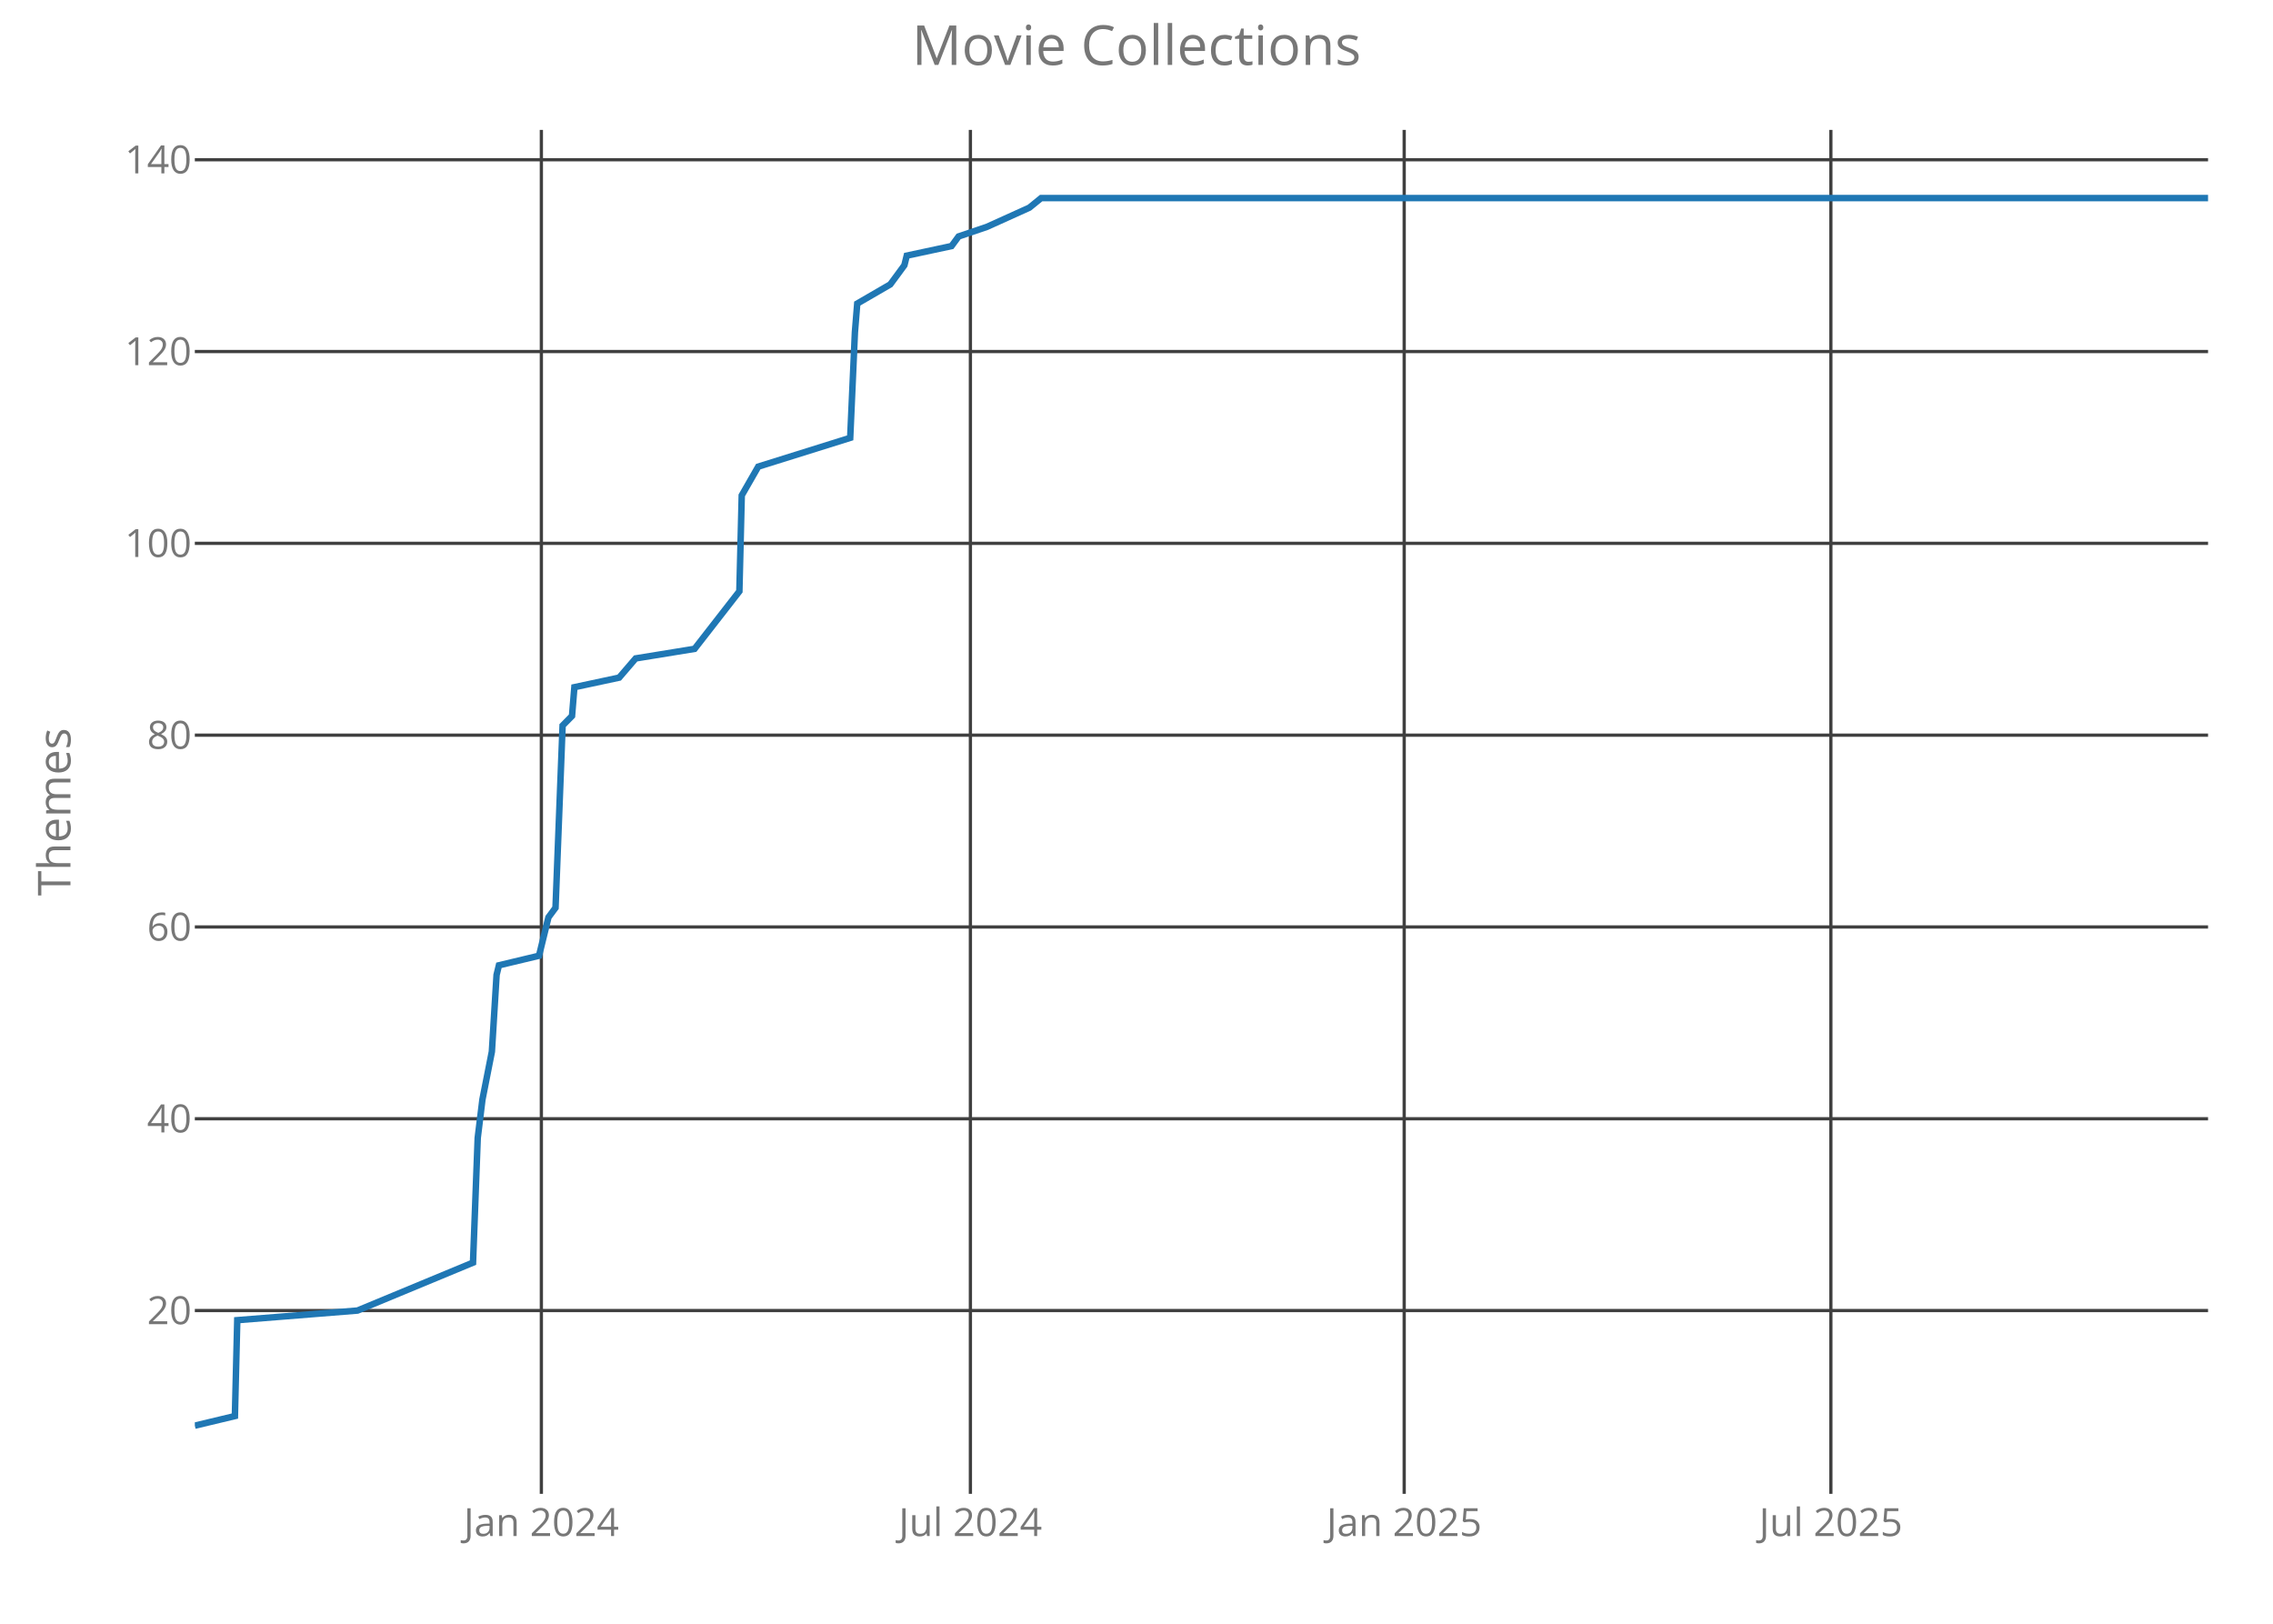
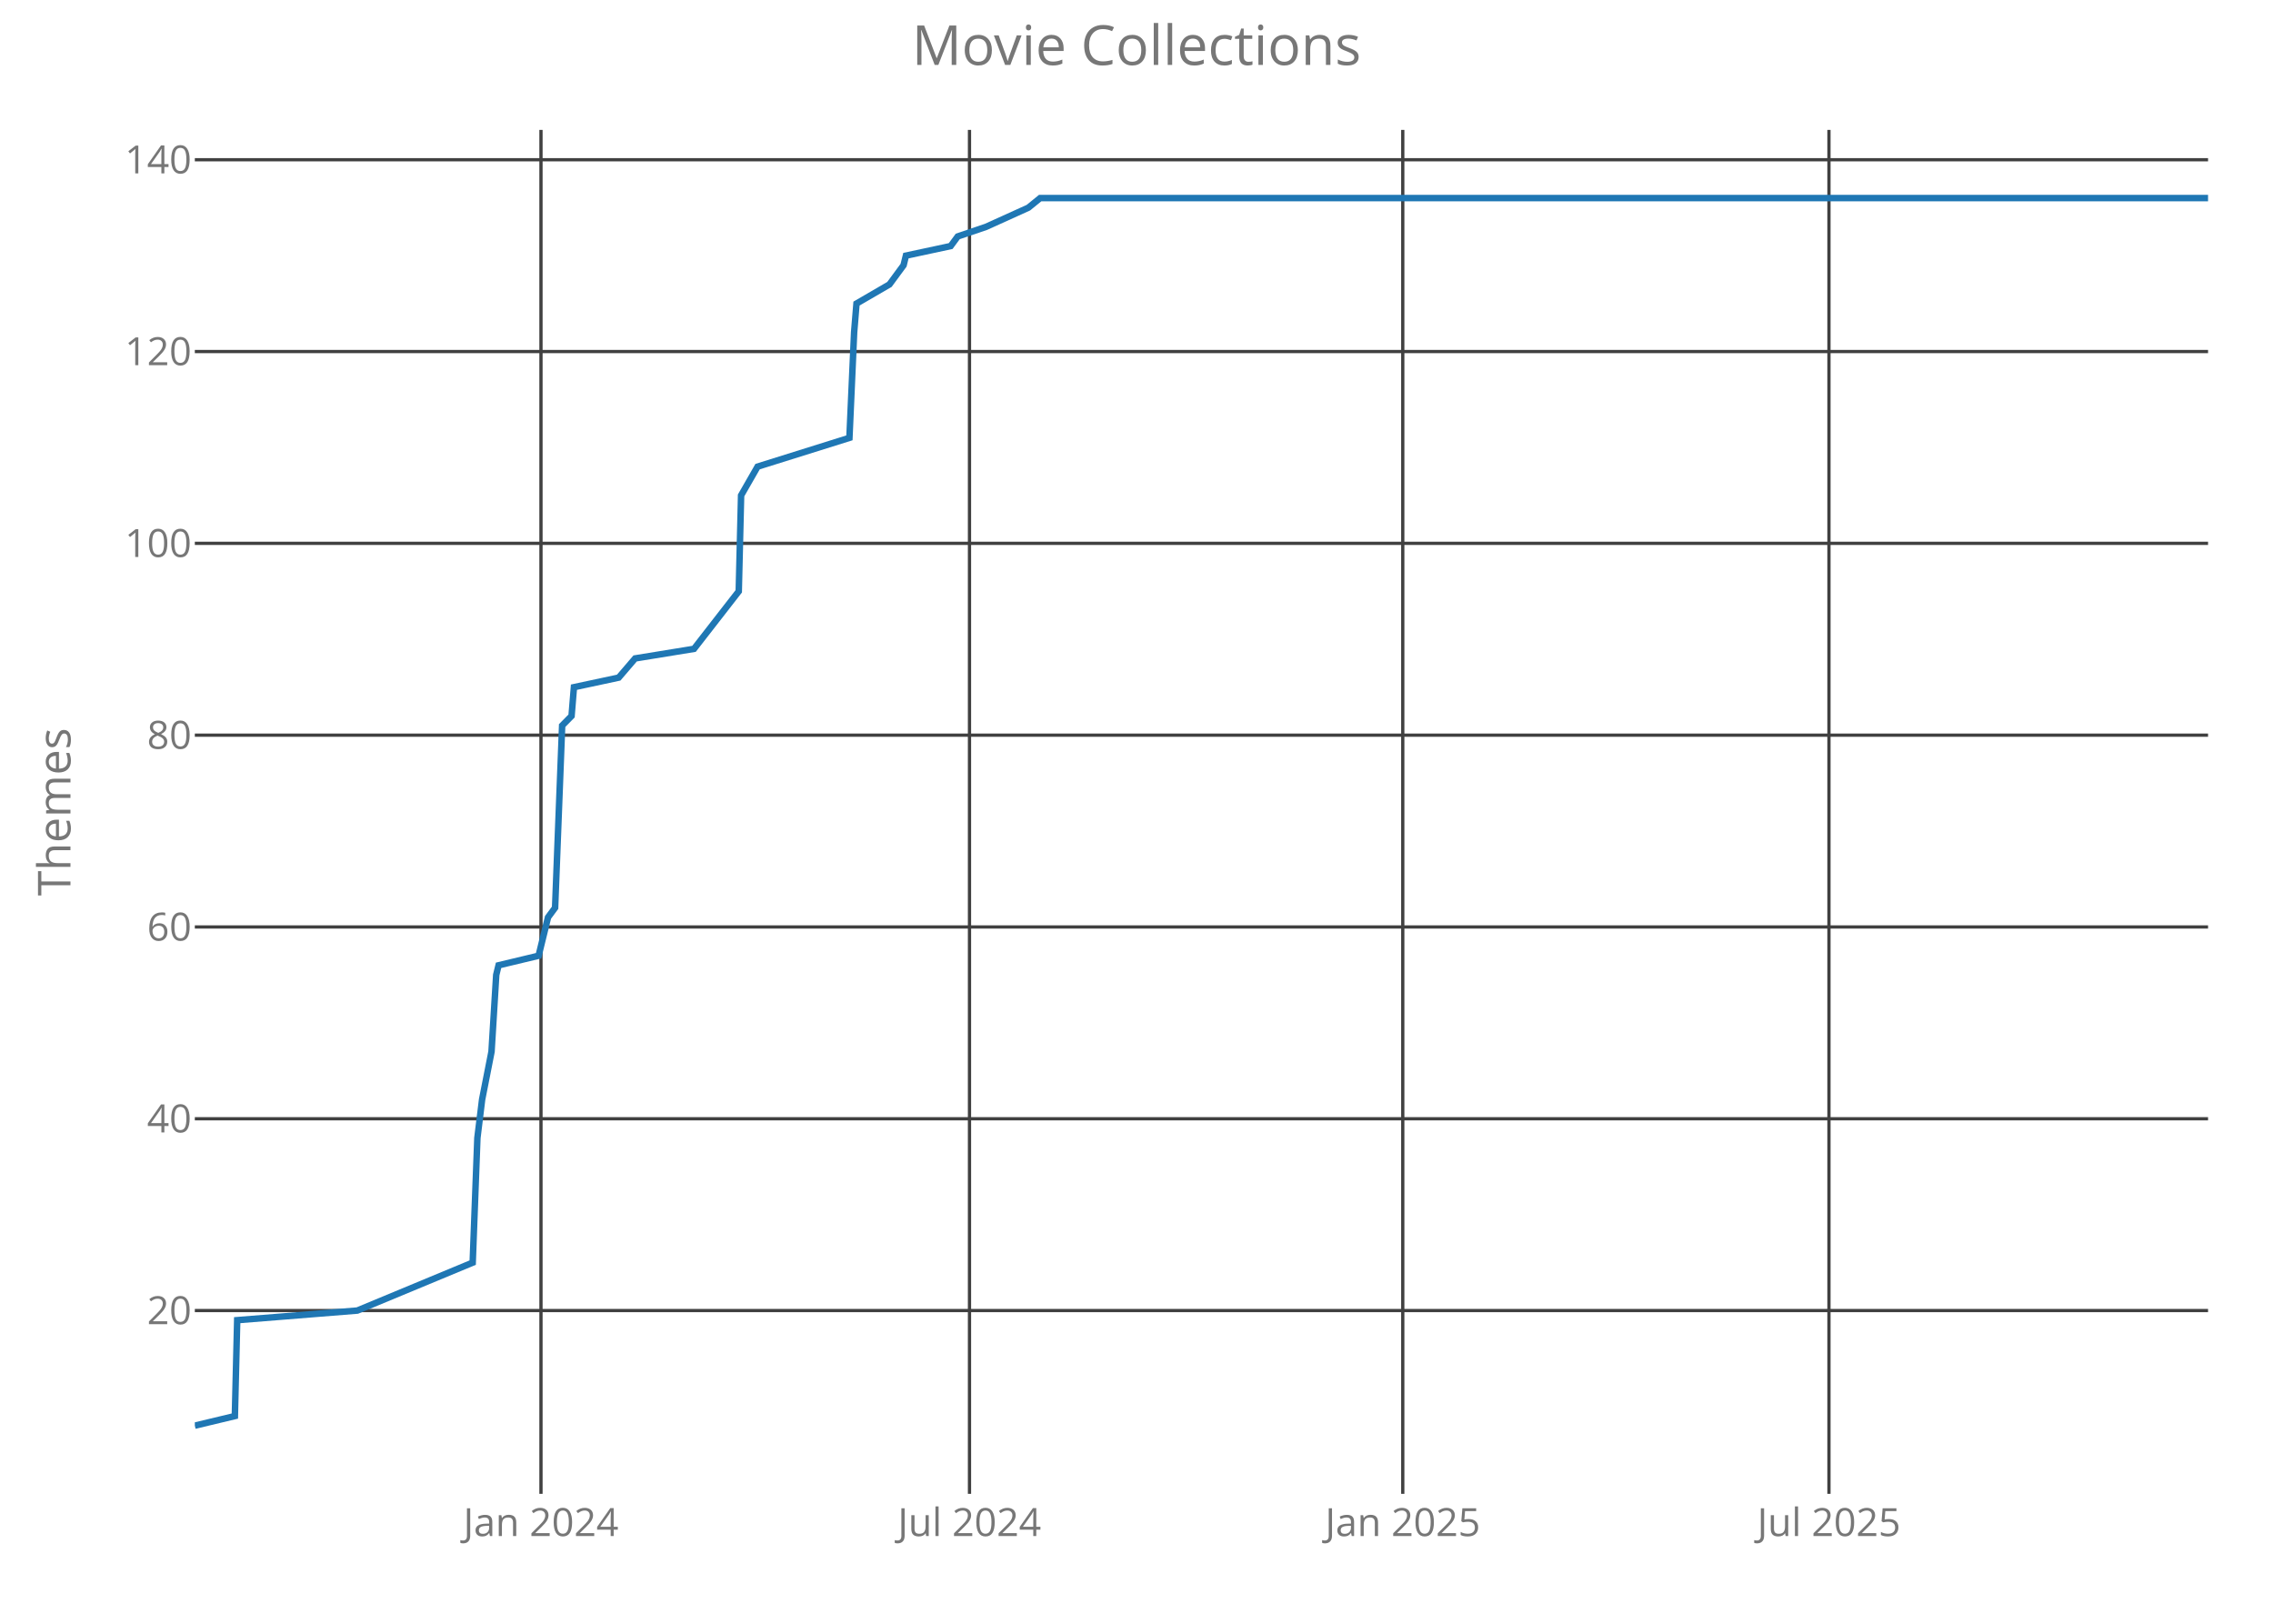
<svg xmlns="http://www.w3.org/2000/svg" class="main-svg" width="700" height="500" style="" viewBox="0 0 700 500">
  <rect x="0" y="0" width="700" height="500" style="fill: rgb(0, 0, 0); fill-opacity: 0;" />
-   <defs id="defs-4ae10e">
+   <defs id="defs-fedae5">
    <g class="clips">
-       <clipPath id="clip4ae10exyplot" class="plotclip">
+       <clipPath id="clipfedae5xyplot" class="plotclip">
        <rect width="620" height="420" />
      </clipPath>
-       <clipPath class="axesclip" id="clip4ae10ex">
+       <clipPath class="axesclip" id="clipfedae5x">
        <rect x="60" y="0" width="620" height="500" />
      </clipPath>
-       <clipPath class="axesclip" id="clip4ae10ey">
+       <clipPath class="axesclip" id="clipfedae5y">
        <rect x="0" y="40" width="700" height="420" />
      </clipPath>
-       <clipPath class="axesclip" id="clip4ae10exy">
+       <clipPath class="axesclip" id="clipfedae5xy">
        <rect x="60" y="40" width="620" height="420" />
      </clipPath>
    </g>
    <g class="gradients" />
  </defs>
  <g class="bglayer">
    <rect class="bg" x="60" y="40" width="620" height="420" style="fill: rgb(0, 0, 0); fill-opacity: 0; stroke-width: 0;" />
  </g>
  <g class="layer-below">
    <g class="imagelayer" />
    <g class="shapelayer" />
  </g>
  <g class="cartesianlayer">
    <g class="subplot xy">
      <g class="layer-subplot">
        <g class="shapelayer" />
        <g class="imagelayer" />
      </g>
      <g class="gridlayer">
        <g class="x">
-           <path class="xgrid crisp" transform="translate(166.72,0)" d="M0,40v420" style="stroke: rgb(64, 64, 64); stroke-opacity: 1; stroke-width: 1px;" />
-           <path class="xgrid crisp" transform="translate(298.85,0)" d="M0,40v420" style="stroke: rgb(64, 64, 64); stroke-opacity: 1; stroke-width: 1px;" />
-           <path class="xgrid crisp" transform="translate(432.44,0)" d="M0,40v420" style="stroke: rgb(64, 64, 64); stroke-opacity: 1; stroke-width: 1px;" />
-           <path class="xgrid crisp" transform="translate(563.84,0)" d="M0,40v420" style="stroke: rgb(64, 64, 64); stroke-opacity: 1; stroke-width: 1px;" />
+           <path class="xgrid crisp" transform="translate(166.6,0)" d="M0,40v420" style="stroke: rgb(64, 64, 64); stroke-opacity: 1; stroke-width: 1px;" />
+           <path class="xgrid crisp" transform="translate(298.57,0)" d="M0,40v420" style="stroke: rgb(64, 64, 64); stroke-opacity: 1; stroke-width: 1px;" />
+           <path class="xgrid crisp" transform="translate(432,0)" d="M0,40v420" style="stroke: rgb(64, 64, 64); stroke-opacity: 1; stroke-width: 1px;" />
+           <path class="xgrid crisp" transform="translate(563.25,0)" d="M0,40v420" style="stroke: rgb(64, 64, 64); stroke-opacity: 1; stroke-width: 1px;" />
        </g>
        <g class="y">
          <path class="ygrid crisp" transform="translate(0,403.56)" d="M60,0h620" style="stroke: rgb(64, 64, 64); stroke-opacity: 1; stroke-width: 1px;" />
          <path class="ygrid crisp" transform="translate(0,344.5)" d="M60,0h620" style="stroke: rgb(64, 64, 64); stroke-opacity: 1; stroke-width: 1px;" />
          <path class="ygrid crisp" transform="translate(0,285.44)" d="M60,0h620" style="stroke: rgb(64, 64, 64); stroke-opacity: 1; stroke-width: 1px;" />
          <path class="ygrid crisp" transform="translate(0,226.38)" d="M60,0h620" style="stroke: rgb(64, 64, 64); stroke-opacity: 1; stroke-width: 1px;" />
          <path class="ygrid crisp" transform="translate(0,167.31)" d="M60,0h620" style="stroke: rgb(64, 64, 64); stroke-opacity: 1; stroke-width: 1px;" />
          <path class="ygrid crisp" transform="translate(0,108.25)" d="M60,0h620" style="stroke: rgb(64, 64, 64); stroke-opacity: 1; stroke-width: 1px;" />
          <path class="ygrid crisp" transform="translate(0,49.19)" d="M60,0h620" style="stroke: rgb(64, 64, 64); stroke-opacity: 1; stroke-width: 1px;" />
        </g>
      </g>
      <g class="zerolinelayer" />
      <path class="xlines-below crisp" d="M0,0" style="fill: none;" />
      <path class="ylines-below crisp" d="M0,0" style="fill: none;" />
      <g class="overlines-below" />
      <g class="xaxislayer-below">
        <g class="xtick">
-           <text text-anchor="middle" x="0" y="473" transform="translate(166.72,0)" style="font-family: 'Open Sans'; font-size: 12px; fill: rgb(119, 119, 119); fill-opacity: 1; white-space: pre;">Jan 2024</text>
+           <text text-anchor="middle" x="0" y="473" transform="translate(166.6,0)" style="font-family: 'Open Sans'; font-size: 12px; fill: rgb(119, 119, 119); fill-opacity: 1; white-space: pre;">Jan 2024</text>
        </g>
        <g class="xtick">
-           <text text-anchor="middle" x="0" y="473" transform="translate(298.85,0)" style="font-family: 'Open Sans'; font-size: 12px; fill: rgb(119, 119, 119); fill-opacity: 1; white-space: pre;">Jul 2024</text>
+           <text text-anchor="middle" x="0" y="473" transform="translate(298.57,0)" style="font-family: 'Open Sans'; font-size: 12px; fill: rgb(119, 119, 119); fill-opacity: 1; white-space: pre;">Jul 2024</text>
        </g>
        <g class="xtick">
-           <text text-anchor="middle" x="0" y="473" transform="translate(432.44,0)" style="font-family: 'Open Sans'; font-size: 12px; fill: rgb(119, 119, 119); fill-opacity: 1; white-space: pre;">Jan 2025</text>
+           <text text-anchor="middle" x="0" y="473" transform="translate(432,0)" style="font-family: 'Open Sans'; font-size: 12px; fill: rgb(119, 119, 119); fill-opacity: 1; white-space: pre;">Jan 2025</text>
        </g>
        <g class="xtick">
-           <text text-anchor="middle" x="0" y="473" transform="translate(563.84,0)" style="font-family: 'Open Sans'; font-size: 12px; fill: rgb(119, 119, 119); fill-opacity: 1; white-space: pre;">Jul 2025</text>
+           <text text-anchor="middle" x="0" y="473" transform="translate(563.25,0)" style="font-family: 'Open Sans'; font-size: 12px; fill: rgb(119, 119, 119); fill-opacity: 1; white-space: pre;">Jul 2025</text>
        </g>
      </g>
      <g class="yaxislayer-below">
        <g class="ytick">
          <text text-anchor="end" x="59" y="4.2" transform="translate(0,403.56)" style="font-family: 'Open Sans'; font-size: 12px; fill: rgb(119, 119, 119); fill-opacity: 1; white-space: pre;">20</text>
        </g>
        <g class="ytick">
          <text text-anchor="end" x="59" y="4.2" transform="translate(0,344.5)" style="font-family: 'Open Sans'; font-size: 12px; fill: rgb(119, 119, 119); fill-opacity: 1; white-space: pre;">40</text>
        </g>
        <g class="ytick">
          <text text-anchor="end" x="59" y="4.2" transform="translate(0,285.44)" style="font-family: 'Open Sans'; font-size: 12px; fill: rgb(119, 119, 119); fill-opacity: 1; white-space: pre;">60</text>
        </g>
        <g class="ytick">
          <text text-anchor="end" x="59" y="4.2" transform="translate(0,226.38)" style="font-family: 'Open Sans'; font-size: 12px; fill: rgb(119, 119, 119); fill-opacity: 1; white-space: pre;">80</text>
        </g>
        <g class="ytick">
          <text text-anchor="end" x="59" y="4.2" transform="translate(0,167.31)" style="font-family: 'Open Sans'; font-size: 12px; fill: rgb(119, 119, 119); fill-opacity: 1; white-space: pre;">100</text>
        </g>
        <g class="ytick">
          <text text-anchor="end" x="59" y="4.2" transform="translate(0,108.25)" style="font-family: 'Open Sans'; font-size: 12px; fill: rgb(119, 119, 119); fill-opacity: 1; white-space: pre;">120</text>
        </g>
        <g class="ytick">
          <text text-anchor="end" x="59" y="4.2" transform="translate(0,49.19)" style="font-family: 'Open Sans'; font-size: 12px; fill: rgb(119, 119, 119); fill-opacity: 1; white-space: pre;">140</text>
        </g>
      </g>
      <g class="overaxes-below" />
-       <g class="plot" transform="translate(60,40)" clip-path="url('#clip4ae10exyplot')">
+       <g class="plot" transform="translate(60,40)" clip-path="url('#clipfedae5xyplot')">
        <g class="scatterlayer mlayer">
-           <g class="trace scatter traceb9dab3" style="stroke-miterlimit: 2; opacity: 1;">
+           <g class="trace scatter traced47552" style="stroke-miterlimit: 2; opacity: 1;">
            <g class="fills" />
            <g class="errorbars" />
            <g class="lines">
-               <path class="js-line" d="M0,399L12.34,396.05L13.07,366.52L50.09,363.56L85.67,348.8L87.12,310.41L88.57,298.59L91.48,283.83L92.93,260.2L93.65,257.25L106,254.3L108.9,242.48L111.08,239.53L113.26,183.42L116.16,180.47L116.89,171.61L130.68,168.66L135.76,162.75L153.91,159.8L167.7,142.08L168.43,112.55L173.51,103.69L201.83,94.83L203.28,62.34L204,53.48L214.17,47.58L216.35,44.63L218.52,41.67L219.25,38.72L233.04,35.77L235.22,32.81L243.93,29.86L257,23.95L260.63,21L620,21" style="vector-effect: non-scaling-stroke; fill: none; stroke: rgb(31, 119, 180); stroke-opacity: 1; stroke-width: 2px; opacity: 1;" />
+               <path class="js-line" d="M0,399L12.33,396.05L13.05,366.52L50.04,363.56L85.57,348.8L87.02,310.41L88.47,298.59L91.37,283.83L92.82,260.2L93.54,257.25L105.87,254.3L108.77,242.48L110.95,239.53L113.12,183.42L116.02,180.47L116.75,171.61L130.53,168.66L135.6,162.75L153.73,159.8L167.51,142.08L168.23,112.55L173.31,103.69L201.59,94.83L203.04,62.34L203.77,53.48L213.92,47.58L216.09,44.63L218.27,41.67L218.99,38.72L232.77,35.77L234.95,32.81L243.65,29.86L256.7,23.95L260.33,21L620,21" style="vector-effect: non-scaling-stroke; fill: none; stroke: rgb(31, 119, 180); stroke-opacity: 1; stroke-width: 2px; opacity: 1;" />
            </g>
            <g class="points" />
            <g class="text" />
          </g>
        </g>
      </g>
      <g class="overplot" />
      <path class="xlines-above" />
      <path class="ylines-above" />
      <g class="overlines-above" />
      <g class="xaxislayer-above" />
      <g class="yaxislayer-above" />
      <g class="overaxes-above" />
    </g>
  </g>
  <g class="polarlayer" />
  <g class="ternarylayer" />
  <g class="geolayer" />
  <g class="funnelarealayer" />
  <g class="pielayer" />
  <g class="treemaplayer" />
  <g class="sunburstlayer" />
  <g class="glimages" />
-   <defs id="topdefs-4ae10e">
+   <defs id="topdefs-fedae5">
    <g class="clips" />
  </defs>
  <g class="layer-above">
    <g class="imagelayer" />
    <g class="shapelayer" />
  </g>
  <g class="infolayer">
    <g class="g-gtitle">
      <text class="gtitle" x="350" y="20" text-anchor="middle" dy="0em" style="font-family: 'Open Sans'; font-size: 17px; fill: rgb(119, 119, 119); opacity: 1; font-weight: normal; white-space: pre;">Movie Collections</text>
    </g>
    <g class="g-xtitle" />
    <g class="g-ytitle">
      <text class="ytitle" transform="rotate(-90,21.7,250)" x="21.7" y="250" text-anchor="middle" style="font-family: 'Open Sans'; font-size: 14px; fill: rgb(119, 119, 119); opacity: 1; font-weight: normal; white-space: pre;">Themes</text>
    </g>
  </g>
</svg>
